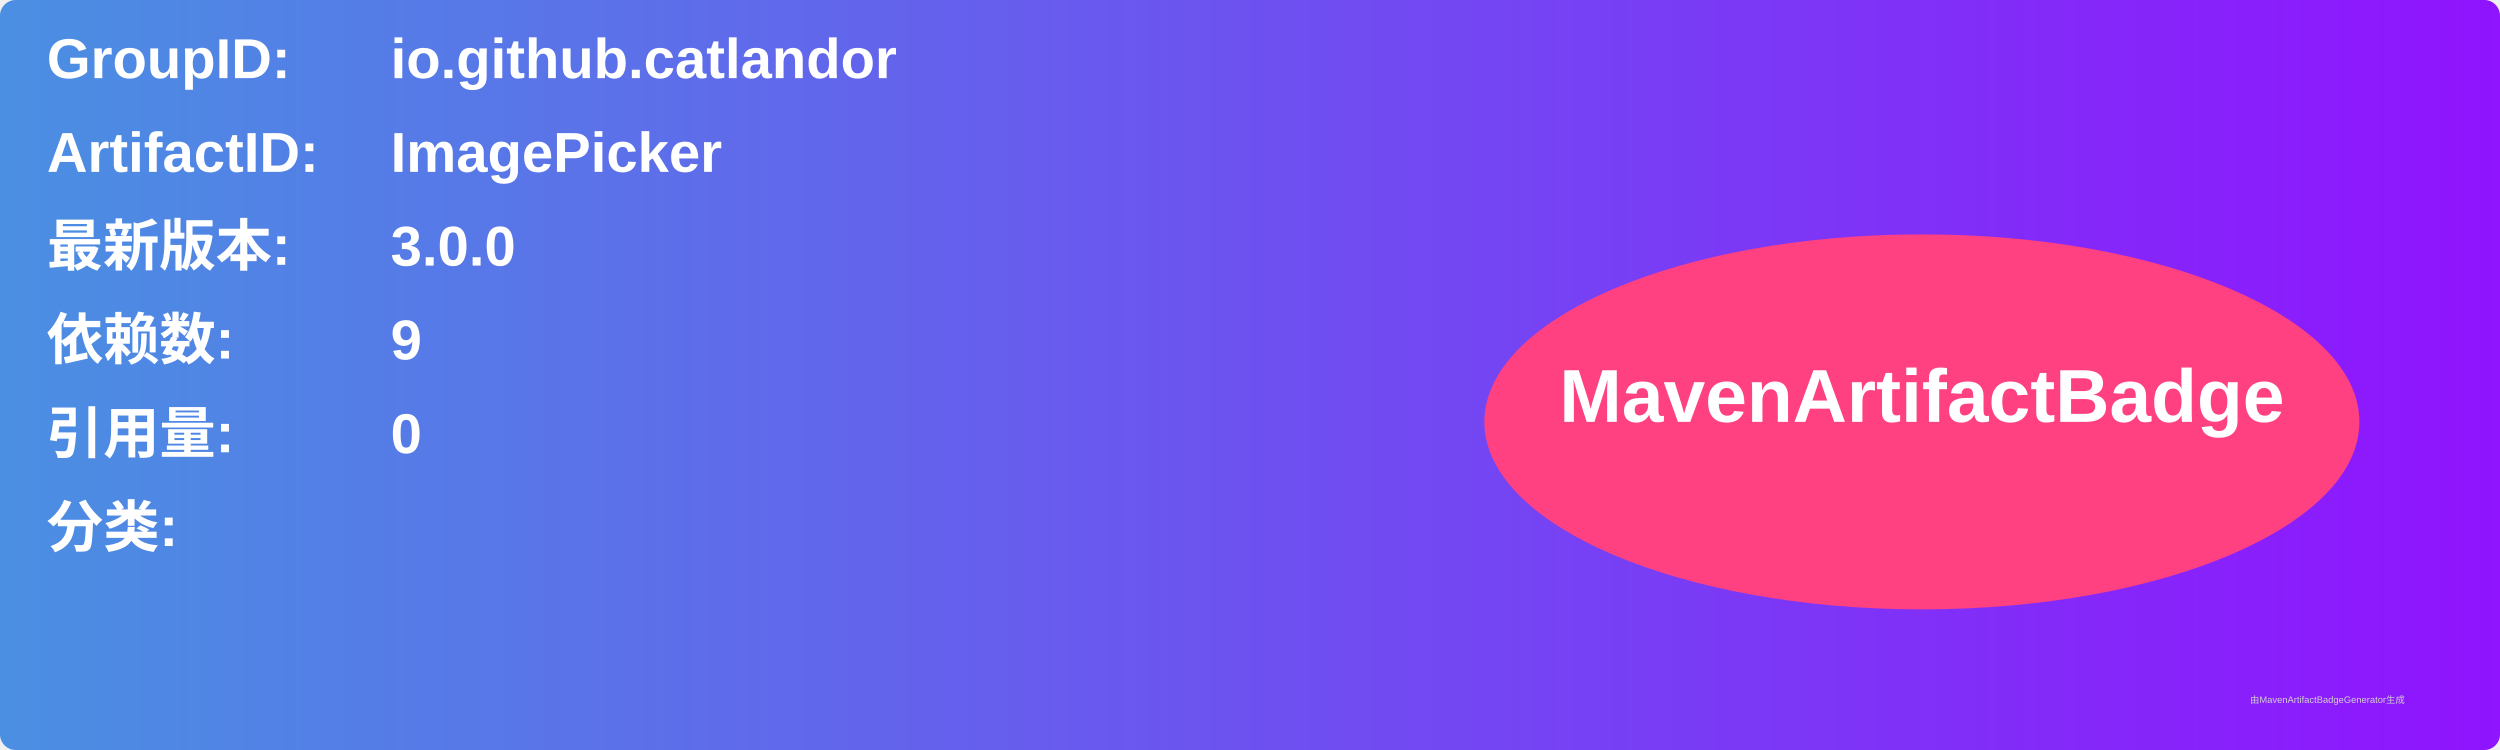
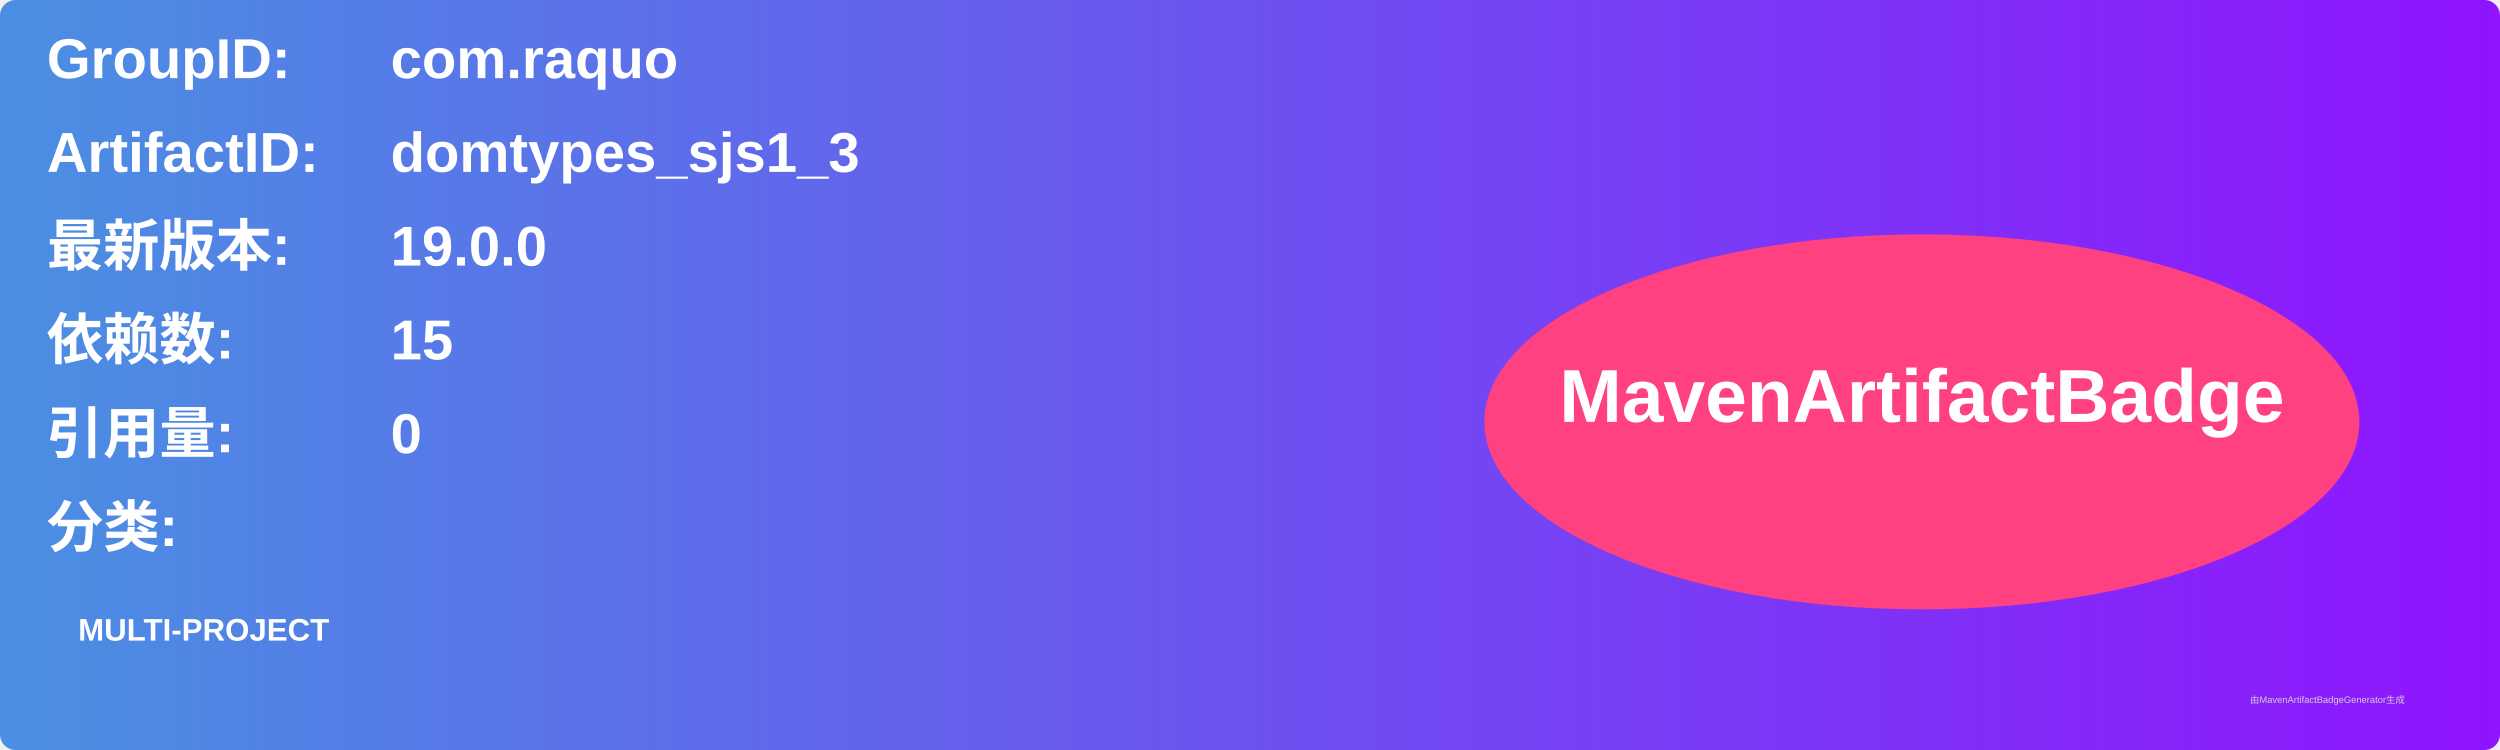
<svg xmlns="http://www.w3.org/2000/svg" width="800" height="240" viewBox="0 0 800 240">
  <linearGradient id="grad" x1="0%" y1="0%" x2="100%" y2="0%">
    <stop offset="0%" stop-color="#4a90e2" />
    <stop offset="100%" stop-color="#9013fe" />
  </linearGradient>
  <rect width="100%" height="100%" rx="5" ry="5" fill="url(#grad)" />
  <g transform="translate(15, 15)">
    <text x="0" y="10" font-family="Arial" font-size="18" fill="white" font-weight="bold" width="260">GroupID:</text>
-     <text x="110" y="10" font-family="Arial" font-size="18" fill="white" font-weight="bold" width="460">io.github.catlandor</text>
+     <text x="110" y="10" font-family="Arial" font-size="18" fill="white" font-weight="bold" width="460">com.raquo</text>
    <text x="0" y="40" font-family="Arial" font-size="18" fill="white" font-weight="bold" width="260">ArtifactID:</text>
-     <text x="110" y="40" font-family="Arial" font-size="18" fill="white" font-weight="bold" width="460">ImagePicker</text>
+     <text x="110" y="40" font-family="Arial" font-size="18" fill="white" font-weight="bold" width="460">domtypes_sjs1_3</text>
    <text x="0" y="70" font-family="Arial" font-size="18" fill="white" font-weight="bold">最新版本:</text>
    <text x="110" y="70" font-family="Arial" font-size="18" fill="white" font-weight="bold">
-       <tspan font-weight="bold">3.0.0</tspan>
+       <tspan font-weight="bold">19.0.0</tspan>
    </text>
    <text x="0" y="100" font-family="Arial" font-size="18" fill="white" font-weight="bold">依赖数: </text>
    <text x="110" y="100" font-family="Arial" font-size="18" fill="white">
-       <tspan font-weight="bold">9</tspan>
+       <tspan font-weight="bold">15</tspan>
    </text>
    <text x="0" y="130" font-family="Arial" font-size="18" fill="white" font-weight="bold">引用量: </text>
    <text x="110" y="130" font-family="Arial" font-size="18" fill="white">
      <tspan font-weight="bold">0</tspan>
    </text>
    <text x="0" y="160" font-family="Arial" font-size="18" fill="white" font-weight="bold">分类:</text>
    <text x="10" y="190" font-family="Arial" font-size="10" fill="white">
-       <tspan font-weight="bold" />
+       <tspan font-weight="bold">MULTI-PROJECT</tspan>
    </text>
    <ellipse cx="600" cy="120" rx="140" ry="60" fill="#ff4081" />
    <text x="600" y="120" text-anchor="middle" font-family="Arial" font-size="24" fill="white" font-weight="bold">MavenArtifactBadge</text>
  </g>
  <text x="720" y="225" font-family="Arial" font-size="3" fill="#d0d0d0">由MavenArtifactBadgeGenerator生成</text>
</svg>
